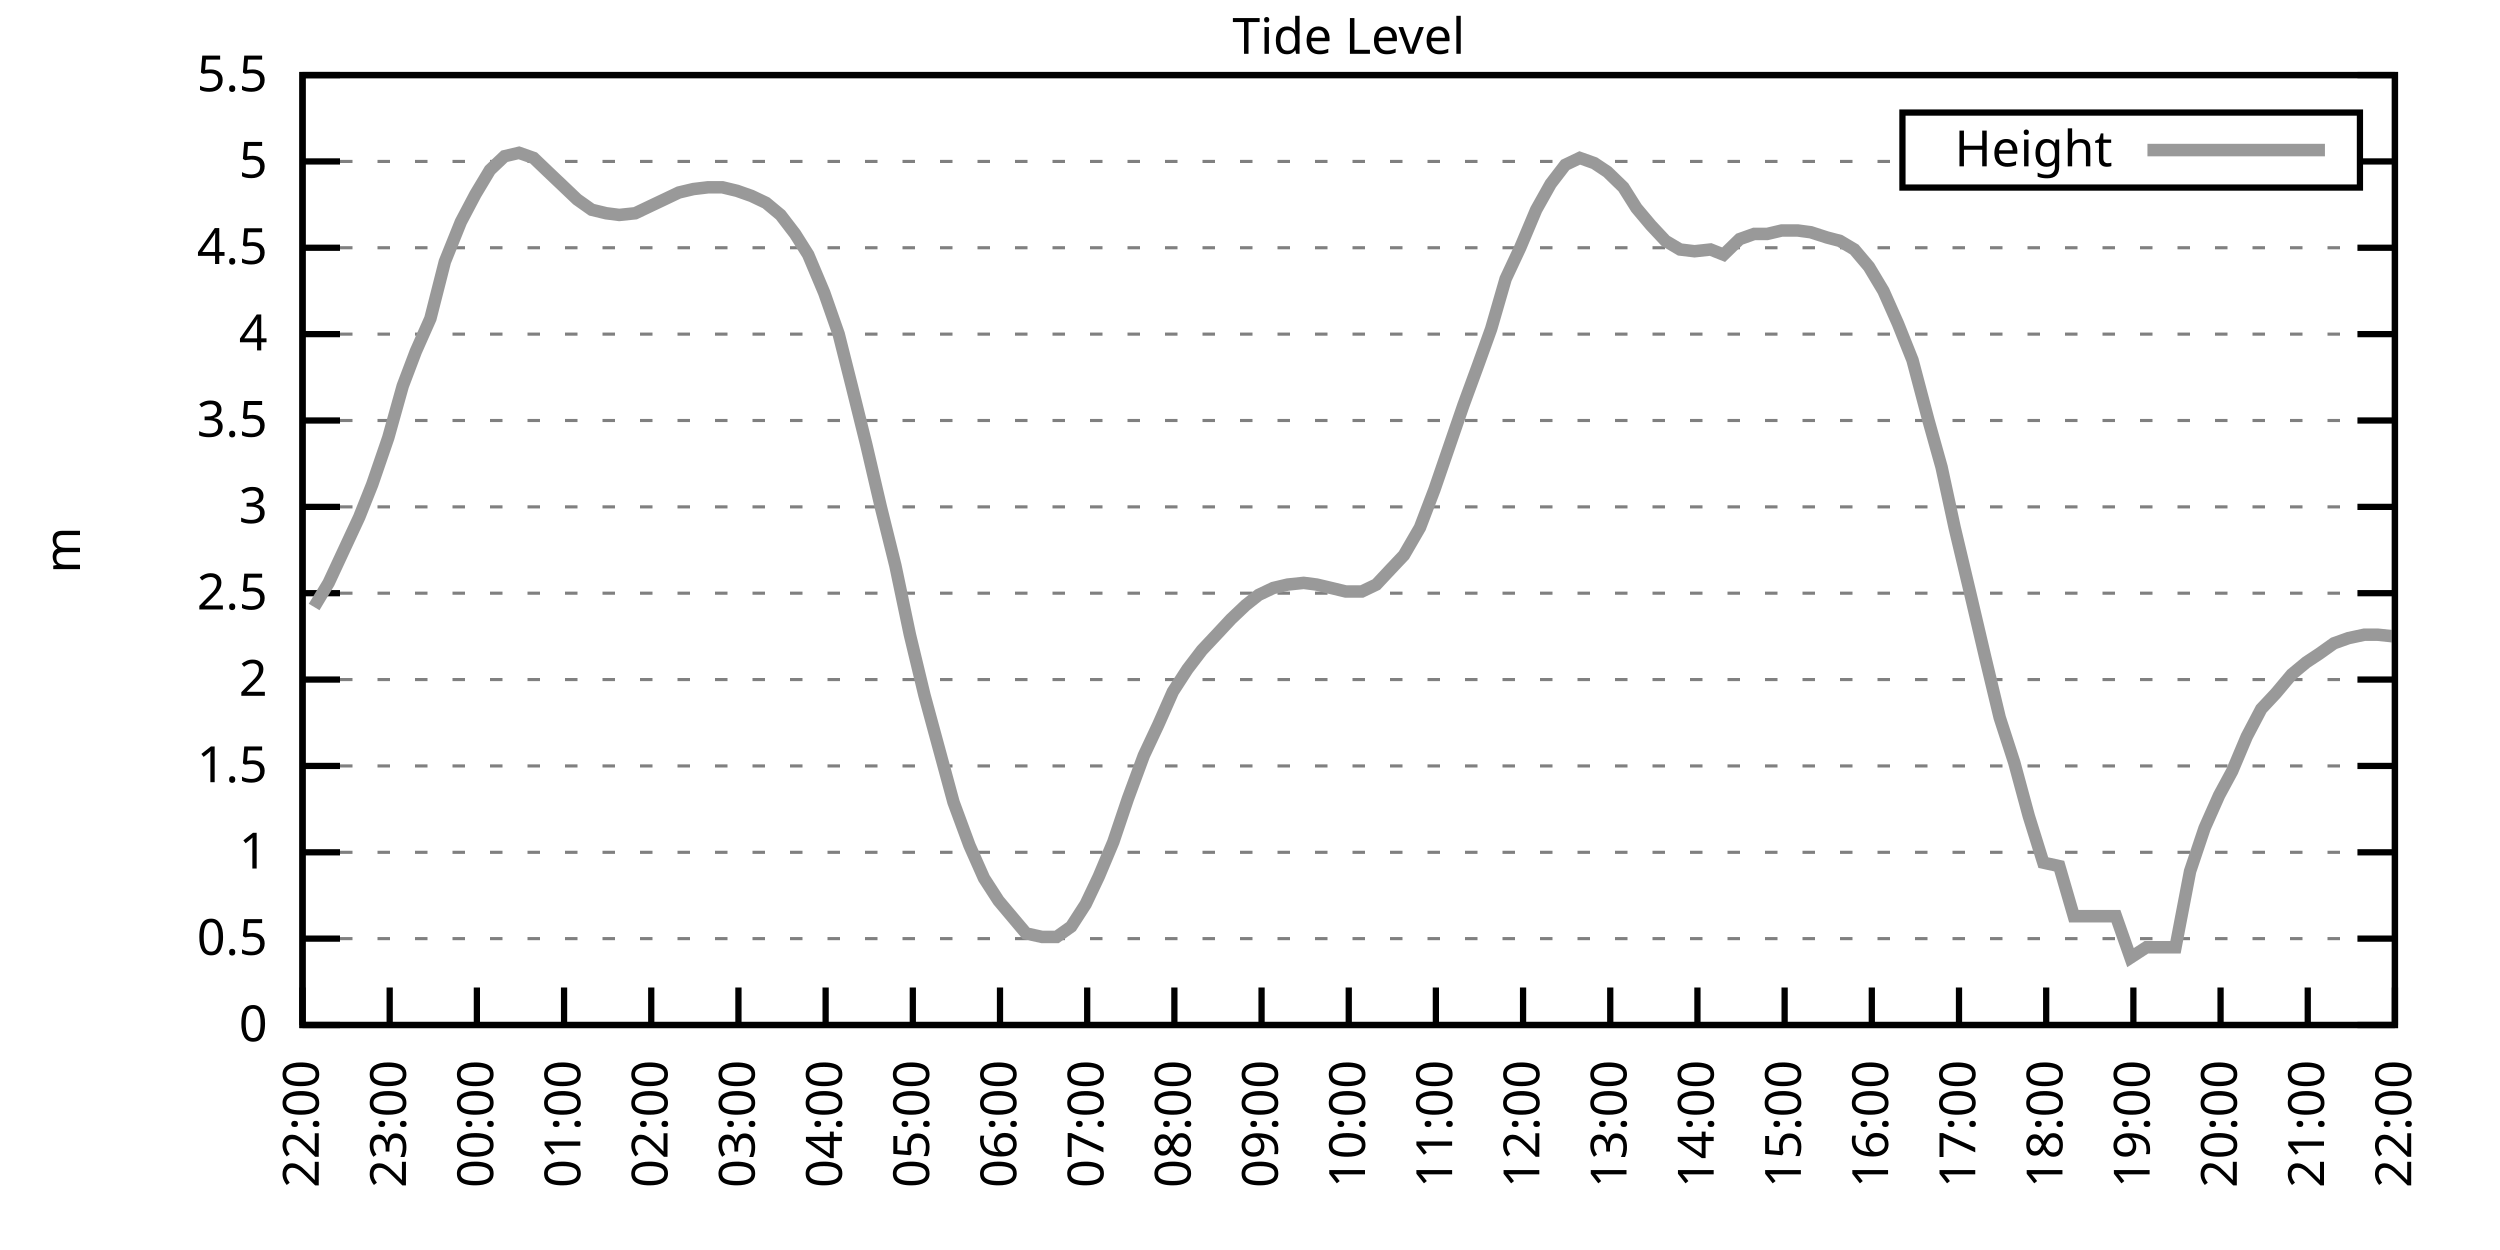
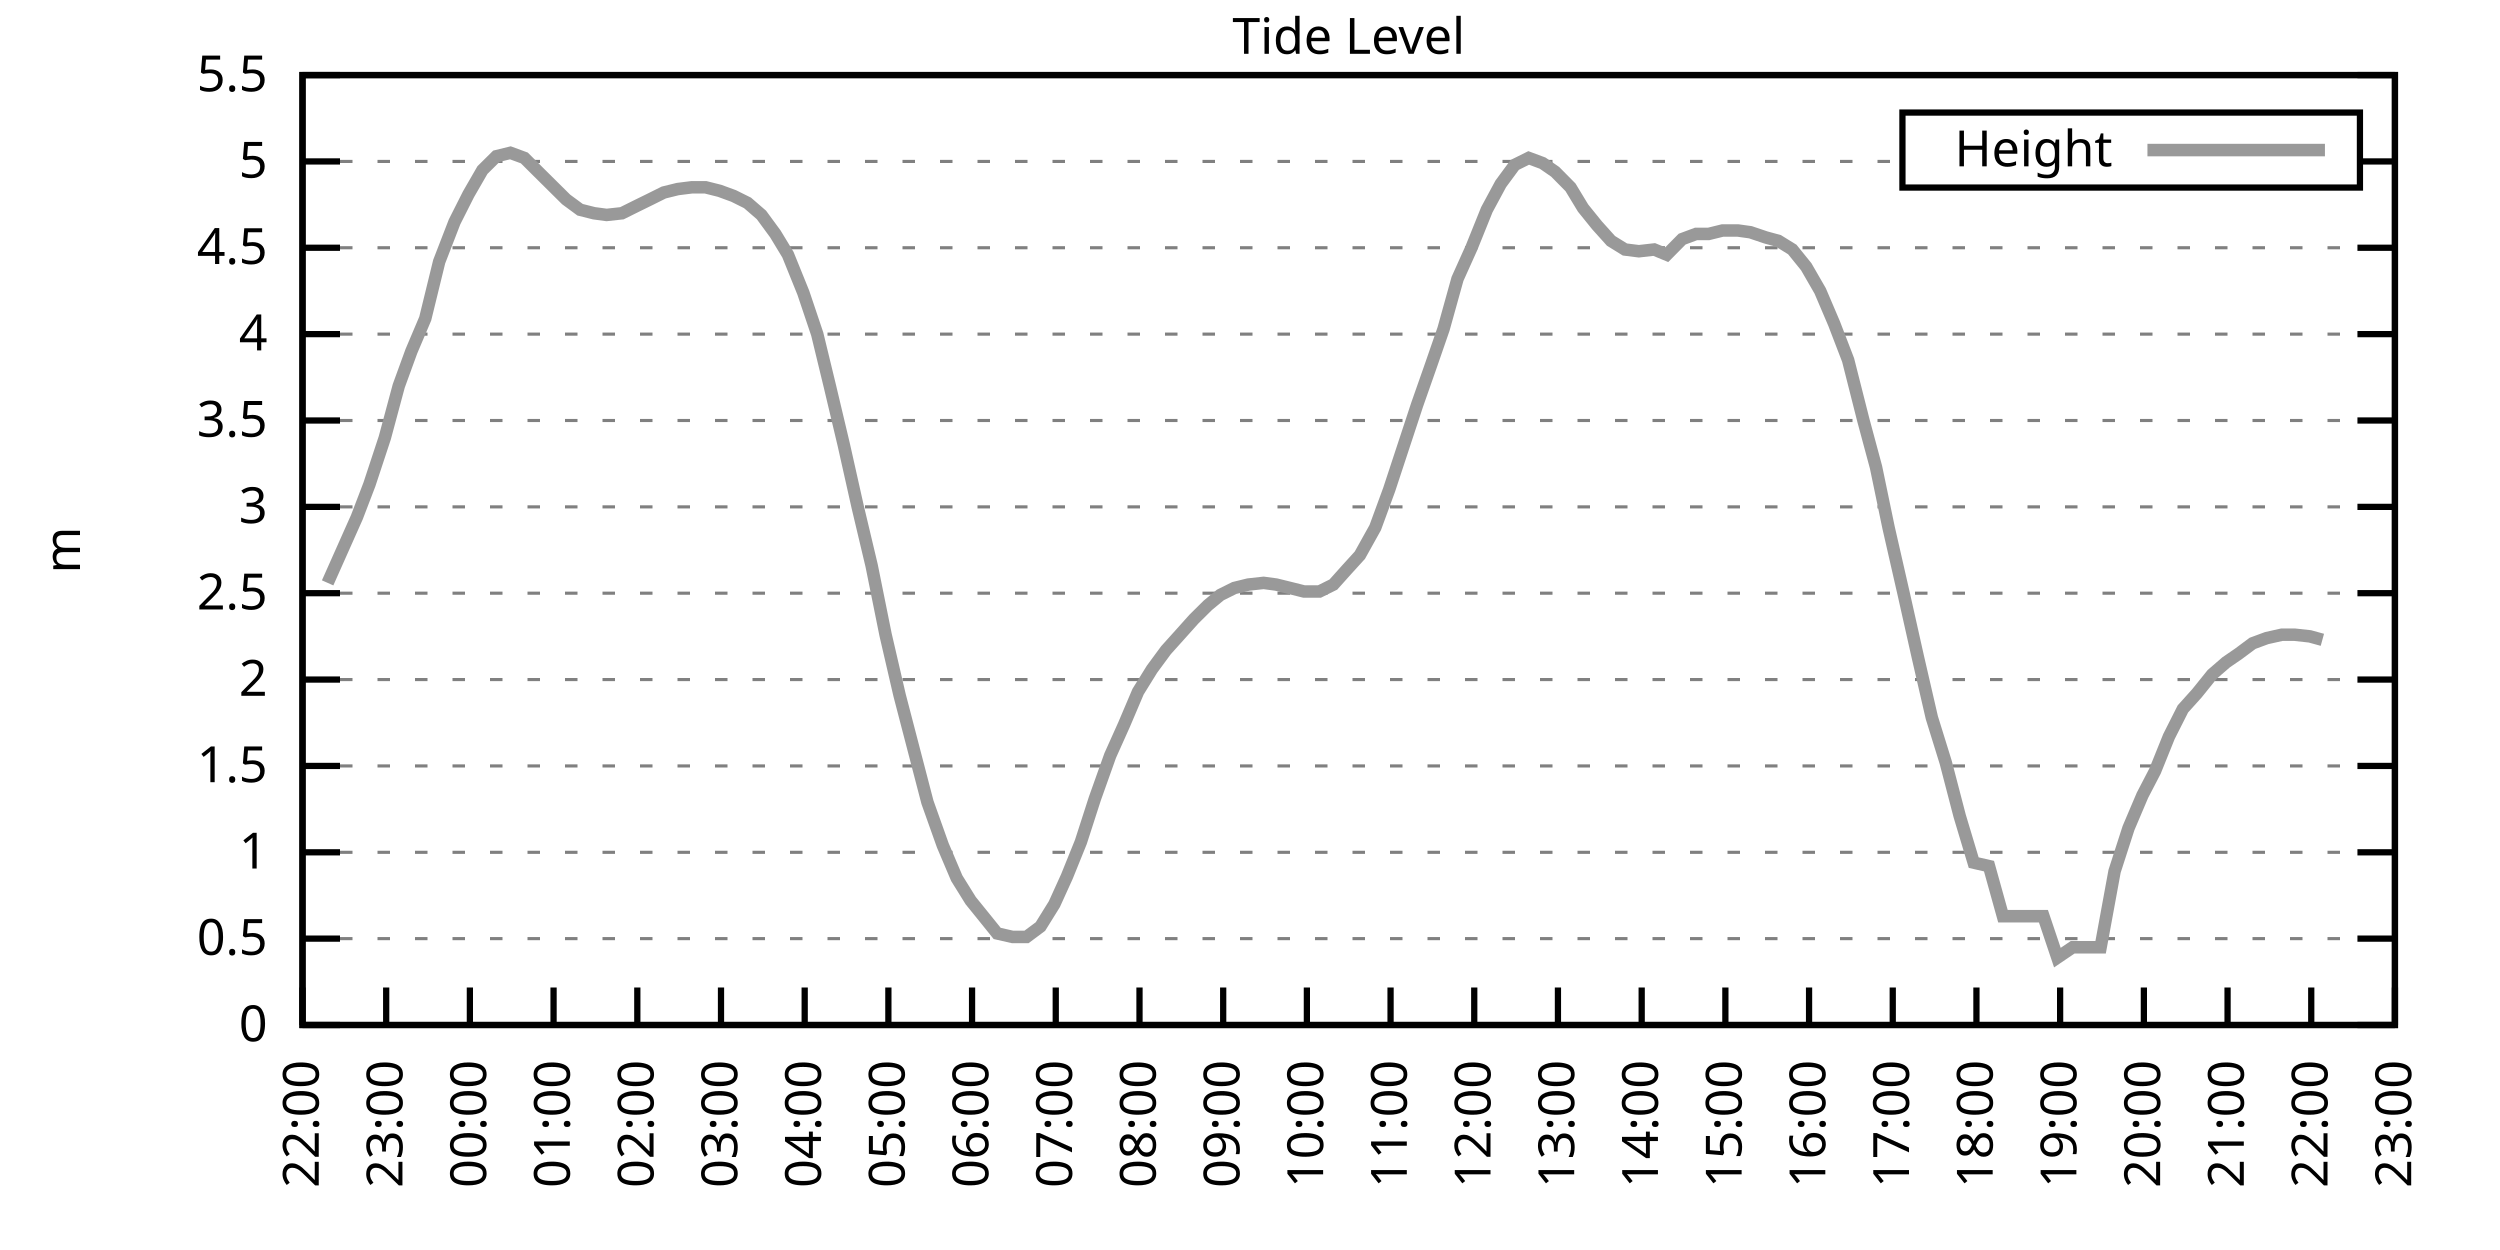
<svg xmlns="http://www.w3.org/2000/svg" xmlns:xlink="http://www.w3.org/1999/xlink" width="400" height="200" viewBox="0 0 400 200">
  <g id="gnuplot_canvas">
    <rect x="0" y="0" width="400" height="200" fill="none" />
    <defs>
      <circle id="gpDot" r="0.5" stroke-width="0.5" stroke="currentColor" />
      <path id="gpPt0" stroke-width="0.333" stroke="currentColor" d="M-1,0 h2 M0,-1 v2" />
      <path id="gpPt1" stroke-width="0.333" stroke="currentColor" d="M-1,-1 L1,1 M1,-1 L-1,1" />
      <path id="gpPt2" stroke-width="0.333" stroke="currentColor" d="M-1,0 L1,0 M0,-1 L0,1 M-1,-1 L1,1 M-1,1 L1,-1" />
      <rect id="gpPt3" stroke-width="0.333" stroke="currentColor" x="-1" y="-1" width="2" height="2" />
      <rect id="gpPt4" stroke-width="0.333" stroke="currentColor" fill="currentColor" x="-1" y="-1" width="2" height="2" />
      <circle id="gpPt5" stroke-width="0.333" stroke="currentColor" cx="0" cy="0" r="1" />
      <use xlink:href="#gpPt5" id="gpPt6" fill="currentColor" stroke="none" />
      <path id="gpPt7" stroke-width="0.333" stroke="currentColor" d="M0,-1.33 L-1.33,0.67 L1.33,0.67 z" />
      <use xlink:href="#gpPt7" id="gpPt8" fill="currentColor" stroke="none" />
      <use xlink:href="#gpPt7" id="gpPt9" stroke="currentColor" transform="rotate(180)" />
      <use xlink:href="#gpPt9" id="gpPt10" fill="currentColor" stroke="none" />
      <use xlink:href="#gpPt3" id="gpPt11" stroke="currentColor" transform="rotate(45)" />
      <use xlink:href="#gpPt11" id="gpPt12" fill="currentColor" stroke="none" />
      <path id="gpPt13" stroke-width="0.333" stroke="currentColor" d="M0,1.330 L1.265,0.411 L0.782,-1.067 L-0.782,-1.076 L-1.265,0.411 z" />
      <use xlink:href="#gpPt13" id="gpPt14" fill="currentColor" stroke="none" />
      <filter id="textbox" filterUnits="objectBoundingBox" x="0" y="0" height="1" width="1">
        <feFlood flood-color="white" flood-opacity="1" result="bgnd" />
        <feComposite in="SourceGraphic" in2="bgnd" operator="atop" />
      </filter>
      <filter id="greybox" filterUnits="objectBoundingBox" x="0" y="0" height="1" width="1">
        <feFlood flood-color="lightgrey" flood-opacity="1" result="grey" />
        <feComposite in="SourceGraphic" in2="grey" operator="atop" />
      </filter>
    </defs>
    <g fill="none" color="white" stroke="currentColor" stroke-width="1.00" stroke-linecap="butt" stroke-linejoin="miter">
</g>
    <g fill="none" color="black" stroke="currentColor" stroke-width="1.00" stroke-linecap="butt" stroke-linejoin="miter">
      <g stroke="none" shape-rendering="crispEdges">
        <polygon fill="rgb(255, 255, 255)" points="48.40,164.00 383.18,164.00 383.18,12.02 48.40,12.02 " />
      </g>
    </g>
    <g fill="none" color="black" stroke="currentColor" stroke-width="1.00" stroke-linecap="butt" stroke-linejoin="miter">
</g>
    <g fill="none" color="black" stroke="black" stroke-width="0.50" stroke-linecap="butt" stroke-linejoin="miter">
</g>
    <g fill="none" color="gray" stroke="currentColor" stroke-width="0.50" stroke-linecap="butt" stroke-linejoin="miter">
      <path stroke="gray" stroke-dasharray="2,4" class="gridline" d="M48.40,164.00 L383.19,164.00  " />
    </g>
    <g fill="none" color="gray" stroke="gray" stroke-width="1.00" stroke-linecap="butt" stroke-linejoin="miter">
</g>
    <g fill="none" color="black" stroke="currentColor" stroke-width="1.00" stroke-linecap="butt" stroke-linejoin="miter">
      <path stroke="black" d="M48.40,164.00 L54.40,164.00 M383.19,164.00 L377.19,164.00  " />
      <g transform="translate(42.80,166.60)" stroke="none" fill="black" font-family="Sans" font-size="8.00" text-anchor="end">
        <text>
          <tspan font-family="Sans"> 0</tspan>
        </text>
      </g>
    </g>
    <g fill="none" color="black" stroke="currentColor" stroke-width="1.00" stroke-linecap="butt" stroke-linejoin="miter">
</g>
    <g fill="none" color="black" stroke="black" stroke-width="0.50" stroke-linecap="butt" stroke-linejoin="miter">
</g>
    <g fill="none" color="gray" stroke="currentColor" stroke-width="0.50" stroke-linecap="butt" stroke-linejoin="miter">
      <path stroke="gray" stroke-dasharray="2,4" class="gridline" d="M48.40,150.18 L383.19,150.18  " />
    </g>
    <g fill="none" color="gray" stroke="gray" stroke-width="1.00" stroke-linecap="butt" stroke-linejoin="miter">
</g>
    <g fill="none" color="black" stroke="currentColor" stroke-width="1.00" stroke-linecap="butt" stroke-linejoin="miter">
      <path stroke="black" d="M48.40,150.18 L54.40,150.18 M383.19,150.18 L377.19,150.18  " />
      <g transform="translate(42.80,152.78)" stroke="none" fill="black" font-family="Sans" font-size="8.00" text-anchor="end">
        <text>
          <tspan font-family="Sans"> 0.5</tspan>
        </text>
      </g>
    </g>
    <g fill="none" color="black" stroke="currentColor" stroke-width="1.00" stroke-linecap="butt" stroke-linejoin="miter">
</g>
    <g fill="none" color="black" stroke="black" stroke-width="0.50" stroke-linecap="butt" stroke-linejoin="miter">
</g>
    <g fill="none" color="gray" stroke="currentColor" stroke-width="0.50" stroke-linecap="butt" stroke-linejoin="miter">
      <path stroke="gray" stroke-dasharray="2,4" class="gridline" d="M48.40,136.37 L383.19,136.37  " />
    </g>
    <g fill="none" color="gray" stroke="gray" stroke-width="1.00" stroke-linecap="butt" stroke-linejoin="miter">
</g>
    <g fill="none" color="black" stroke="currentColor" stroke-width="1.00" stroke-linecap="butt" stroke-linejoin="miter">
      <path stroke="black" d="M48.40,136.37 L54.40,136.37 M383.19,136.37 L377.19,136.37  " />
      <g transform="translate(42.80,138.97)" stroke="none" fill="black" font-family="Sans" font-size="8.00" text-anchor="end">
        <text>
          <tspan font-family="Sans"> 1</tspan>
        </text>
      </g>
    </g>
    <g fill="none" color="black" stroke="currentColor" stroke-width="1.00" stroke-linecap="butt" stroke-linejoin="miter">
</g>
    <g fill="none" color="black" stroke="black" stroke-width="0.50" stroke-linecap="butt" stroke-linejoin="miter">
</g>
    <g fill="none" color="gray" stroke="currentColor" stroke-width="0.50" stroke-linecap="butt" stroke-linejoin="miter">
      <path stroke="gray" stroke-dasharray="2,4" class="gridline" d="M48.40,122.55 L383.19,122.55  " />
    </g>
    <g fill="none" color="gray" stroke="gray" stroke-width="1.00" stroke-linecap="butt" stroke-linejoin="miter">
</g>
    <g fill="none" color="black" stroke="currentColor" stroke-width="1.00" stroke-linecap="butt" stroke-linejoin="miter">
      <path stroke="black" d="M48.40,122.55 L54.40,122.55 M383.19,122.55 L377.19,122.55  " />
      <g transform="translate(42.80,125.15)" stroke="none" fill="black" font-family="Sans" font-size="8.00" text-anchor="end">
        <text>
          <tspan font-family="Sans"> 1.5</tspan>
        </text>
      </g>
    </g>
    <g fill="none" color="black" stroke="currentColor" stroke-width="1.00" stroke-linecap="butt" stroke-linejoin="miter">
</g>
    <g fill="none" color="black" stroke="black" stroke-width="0.50" stroke-linecap="butt" stroke-linejoin="miter">
</g>
    <g fill="none" color="gray" stroke="currentColor" stroke-width="0.50" stroke-linecap="butt" stroke-linejoin="miter">
      <path stroke="gray" stroke-dasharray="2,4" class="gridline" d="M48.40,108.73 L383.19,108.73  " />
    </g>
    <g fill="none" color="gray" stroke="gray" stroke-width="1.00" stroke-linecap="butt" stroke-linejoin="miter">
</g>
    <g fill="none" color="black" stroke="currentColor" stroke-width="1.00" stroke-linecap="butt" stroke-linejoin="miter">
      <path stroke="black" d="M48.40,108.73 L54.40,108.73 M383.19,108.73 L377.19,108.73  " />
      <g transform="translate(42.80,111.33)" stroke="none" fill="black" font-family="Sans" font-size="8.00" text-anchor="end">
        <text>
          <tspan font-family="Sans"> 2</tspan>
        </text>
      </g>
    </g>
    <g fill="none" color="black" stroke="currentColor" stroke-width="1.00" stroke-linecap="butt" stroke-linejoin="miter">
</g>
    <g fill="none" color="black" stroke="black" stroke-width="0.50" stroke-linecap="butt" stroke-linejoin="miter">
</g>
    <g fill="none" color="gray" stroke="currentColor" stroke-width="0.50" stroke-linecap="butt" stroke-linejoin="miter">
      <path stroke="gray" stroke-dasharray="2,4" class="gridline" d="M48.40,94.91 L383.19,94.91  " />
    </g>
    <g fill="none" color="gray" stroke="gray" stroke-width="1.00" stroke-linecap="butt" stroke-linejoin="miter">
</g>
    <g fill="none" color="black" stroke="currentColor" stroke-width="1.00" stroke-linecap="butt" stroke-linejoin="miter">
      <path stroke="black" d="M48.40,94.91 L54.40,94.91 M383.19,94.91 L377.19,94.91  " />
      <g transform="translate(42.80,97.51)" stroke="none" fill="black" font-family="Sans" font-size="8.00" text-anchor="end">
        <text>
          <tspan font-family="Sans"> 2.5</tspan>
        </text>
      </g>
    </g>
    <g fill="none" color="black" stroke="currentColor" stroke-width="1.00" stroke-linecap="butt" stroke-linejoin="miter">
</g>
    <g fill="none" color="black" stroke="black" stroke-width="0.50" stroke-linecap="butt" stroke-linejoin="miter">
</g>
    <g fill="none" color="gray" stroke="currentColor" stroke-width="0.50" stroke-linecap="butt" stroke-linejoin="miter">
      <path stroke="gray" stroke-dasharray="2,4" class="gridline" d="M48.40,81.10 L383.19,81.10  " />
    </g>
    <g fill="none" color="gray" stroke="gray" stroke-width="1.00" stroke-linecap="butt" stroke-linejoin="miter">
</g>
    <g fill="none" color="black" stroke="currentColor" stroke-width="1.00" stroke-linecap="butt" stroke-linejoin="miter">
      <path stroke="black" d="M48.40,81.10 L54.40,81.10 M383.19,81.10 L377.19,81.10  " />
      <g transform="translate(42.80,83.70)" stroke="none" fill="black" font-family="Sans" font-size="8.00" text-anchor="end">
        <text>
          <tspan font-family="Sans"> 3</tspan>
        </text>
      </g>
    </g>
    <g fill="none" color="black" stroke="currentColor" stroke-width="1.00" stroke-linecap="butt" stroke-linejoin="miter">
</g>
    <g fill="none" color="black" stroke="black" stroke-width="0.50" stroke-linecap="butt" stroke-linejoin="miter">
</g>
    <g fill="none" color="gray" stroke="currentColor" stroke-width="0.50" stroke-linecap="butt" stroke-linejoin="miter">
      <path stroke="gray" stroke-dasharray="2,4" class="gridline" d="M48.40,67.28 L383.19,67.28  " />
    </g>
    <g fill="none" color="gray" stroke="gray" stroke-width="1.00" stroke-linecap="butt" stroke-linejoin="miter">
</g>
    <g fill="none" color="black" stroke="currentColor" stroke-width="1.00" stroke-linecap="butt" stroke-linejoin="miter">
      <path stroke="black" d="M48.40,67.28 L54.40,67.28 M383.19,67.28 L377.19,67.28  " />
      <g transform="translate(42.80,69.88)" stroke="none" fill="black" font-family="Sans" font-size="8.00" text-anchor="end">
        <text>
          <tspan font-family="Sans"> 3.5</tspan>
        </text>
      </g>
    </g>
    <g fill="none" color="black" stroke="currentColor" stroke-width="1.00" stroke-linecap="butt" stroke-linejoin="miter">
</g>
    <g fill="none" color="black" stroke="black" stroke-width="0.50" stroke-linecap="butt" stroke-linejoin="miter">
</g>
    <g fill="none" color="gray" stroke="currentColor" stroke-width="0.50" stroke-linecap="butt" stroke-linejoin="miter">
      <path stroke="gray" stroke-dasharray="2,4" class="gridline" d="M48.40,53.46 L383.19,53.46  " />
    </g>
    <g fill="none" color="gray" stroke="gray" stroke-width="1.00" stroke-linecap="butt" stroke-linejoin="miter">
</g>
    <g fill="none" color="black" stroke="currentColor" stroke-width="1.00" stroke-linecap="butt" stroke-linejoin="miter">
      <path stroke="black" d="M48.40,53.46 L54.40,53.46 M383.19,53.46 L377.19,53.46  " />
      <g transform="translate(42.80,56.06)" stroke="none" fill="black" font-family="Sans" font-size="8.00" text-anchor="end">
        <text>
          <tspan font-family="Sans"> 4</tspan>
        </text>
      </g>
    </g>
    <g fill="none" color="black" stroke="currentColor" stroke-width="1.00" stroke-linecap="butt" stroke-linejoin="miter">
</g>
    <g fill="none" color="black" stroke="black" stroke-width="0.50" stroke-linecap="butt" stroke-linejoin="miter">
</g>
    <g fill="none" color="gray" stroke="currentColor" stroke-width="0.50" stroke-linecap="butt" stroke-linejoin="miter">
      <path stroke="gray" stroke-dasharray="2,4" class="gridline" d="M48.40,39.64 L383.19,39.64  " />
    </g>
    <g fill="none" color="gray" stroke="gray" stroke-width="1.00" stroke-linecap="butt" stroke-linejoin="miter">
</g>
    <g fill="none" color="black" stroke="currentColor" stroke-width="1.00" stroke-linecap="butt" stroke-linejoin="miter">
      <path stroke="black" d="M48.40,39.64 L54.40,39.64 M383.19,39.64 L377.19,39.64  " />
      <g transform="translate(42.80,42.24)" stroke="none" fill="black" font-family="Sans" font-size="8.00" text-anchor="end">
        <text>
          <tspan font-family="Sans"> 4.5</tspan>
        </text>
      </g>
    </g>
    <g fill="none" color="black" stroke="currentColor" stroke-width="1.00" stroke-linecap="butt" stroke-linejoin="miter">
</g>
    <g fill="none" color="black" stroke="black" stroke-width="0.50" stroke-linecap="butt" stroke-linejoin="miter">
</g>
    <g fill="none" color="gray" stroke="currentColor" stroke-width="0.50" stroke-linecap="butt" stroke-linejoin="miter">
      <path stroke="gray" stroke-dasharray="2,4" class="gridline" d="M48.40,25.83 L304.39,25.83 M377.59,25.83 L383.19,25.83  " />
    </g>
    <g fill="none" color="gray" stroke="gray" stroke-width="1.00" stroke-linecap="butt" stroke-linejoin="miter">
</g>
    <g fill="none" color="black" stroke="currentColor" stroke-width="1.00" stroke-linecap="butt" stroke-linejoin="miter">
      <path stroke="black" d="M48.40,25.83 L54.40,25.83 M383.19,25.83 L377.19,25.83  " />
      <g transform="translate(42.80,28.43)" stroke="none" fill="black" font-family="Sans" font-size="8.00" text-anchor="end">
        <text>
          <tspan font-family="Sans"> 5</tspan>
        </text>
      </g>
    </g>
    <g fill="none" color="black" stroke="currentColor" stroke-width="1.00" stroke-linecap="butt" stroke-linejoin="miter">
</g>
    <g fill="none" color="black" stroke="black" stroke-width="0.50" stroke-linecap="butt" stroke-linejoin="miter">
</g>
    <g fill="none" color="gray" stroke="currentColor" stroke-width="0.50" stroke-linecap="butt" stroke-linejoin="miter">
      <path stroke="gray" stroke-dasharray="2,4" class="gridline" d="M48.40,12.01 L383.19,12.01  " />
    </g>
    <g fill="none" color="gray" stroke="gray" stroke-width="1.00" stroke-linecap="butt" stroke-linejoin="miter">
</g>
    <g fill="none" color="black" stroke="currentColor" stroke-width="1.00" stroke-linecap="butt" stroke-linejoin="miter">
      <path stroke="black" d="M48.40,12.01 L54.40,12.01 M383.19,12.01 L377.19,12.01  " />
      <g transform="translate(42.80,14.61)" stroke="none" fill="black" font-family="Sans" font-size="8.00" text-anchor="end">
        <text>
          <tspan font-family="Sans"> 5.5</tspan>
        </text>
      </g>
    </g>
    <g fill="none" color="black" stroke="currentColor" stroke-width="1.00" stroke-linecap="butt" stroke-linejoin="miter">
      <path stroke="black" d="M48.40,164.00 L48.40,158.00  " />
      <g transform="translate(51.00,169.60) rotate(270.00)" stroke="none" fill="black" font-family="Sans" font-size="8.00" text-anchor="end">
        <text>
          <tspan font-family="Sans">22:00</tspan>
        </text>
      </g>
    </g>
    <g fill="none" color="black" stroke="currentColor" stroke-width="1.00" stroke-linecap="butt" stroke-linejoin="miter">
-       <path stroke="black" d="M62.35,164.00 L62.35,158.00  " />
-       <g transform="translate(64.95,169.60) rotate(270.00)" stroke="none" fill="black" font-family="Sans" font-size="8.00" text-anchor="end">
+       <path stroke="black" d="M61.79,164.00 L61.79,158.00  " />
+       <g transform="translate(64.39,169.60) rotate(270.00)" stroke="none" fill="black" font-family="Sans" font-size="8.00" text-anchor="end">
        <text>
          <tspan font-family="Sans">23:00</tspan>
        </text>
      </g>
    </g>
    <g fill="none" color="black" stroke="currentColor" stroke-width="1.00" stroke-linecap="butt" stroke-linejoin="miter">
-       <path stroke="black" d="M76.30,164.00 L76.30,158.00  " />
-       <g transform="translate(78.90,169.60) rotate(270.00)" stroke="none" fill="black" font-family="Sans" font-size="8.00" text-anchor="end">
+       <path stroke="black" d="M75.18,164.00 L75.18,158.00  " />
+       <g transform="translate(77.78,169.60) rotate(270.00)" stroke="none" fill="black" font-family="Sans" font-size="8.00" text-anchor="end">
        <text>
          <tspan font-family="Sans">00:00</tspan>
        </text>
      </g>
    </g>
    <g fill="none" color="black" stroke="currentColor" stroke-width="1.00" stroke-linecap="butt" stroke-linejoin="miter">
-       <path stroke="black" d="M90.25,164.00 L90.25,158.00  " />
-       <g transform="translate(92.85,169.60) rotate(270.00)" stroke="none" fill="black" font-family="Sans" font-size="8.00" text-anchor="end">
+       <path stroke="black" d="M88.57,164.00 L88.57,158.00  " />
+       <g transform="translate(91.17,169.60) rotate(270.00)" stroke="none" fill="black" font-family="Sans" font-size="8.00" text-anchor="end">
        <text>
          <tspan font-family="Sans">01:00</tspan>
        </text>
      </g>
    </g>
    <g fill="none" color="black" stroke="currentColor" stroke-width="1.00" stroke-linecap="butt" stroke-linejoin="miter">
-       <path stroke="black" d="M104.20,164.00 L104.20,158.00  " />
-       <g transform="translate(106.80,169.60) rotate(270.00)" stroke="none" fill="black" font-family="Sans" font-size="8.00" text-anchor="end">
+       <path stroke="black" d="M101.97,164.00 L101.97,158.00  " />
+       <g transform="translate(104.57,169.60) rotate(270.00)" stroke="none" fill="black" font-family="Sans" font-size="8.00" text-anchor="end">
        <text>
          <tspan font-family="Sans">02:00</tspan>
        </text>
      </g>
    </g>
    <g fill="none" color="black" stroke="currentColor" stroke-width="1.00" stroke-linecap="butt" stroke-linejoin="miter">
-       <path stroke="black" d="M118.15,164.00 L118.15,158.00  " />
-       <g transform="translate(120.75,169.60) rotate(270.00)" stroke="none" fill="black" font-family="Sans" font-size="8.00" text-anchor="end">
+       <path stroke="black" d="M115.36,164.00 L115.36,158.00  " />
+       <g transform="translate(117.96,169.60) rotate(270.00)" stroke="none" fill="black" font-family="Sans" font-size="8.00" text-anchor="end">
        <text>
          <tspan font-family="Sans">03:00</tspan>
        </text>
      </g>
    </g>
    <g fill="none" color="black" stroke="currentColor" stroke-width="1.00" stroke-linecap="butt" stroke-linejoin="miter">
-       <path stroke="black" d="M132.10,164.00 L132.10,158.00  " />
-       <g transform="translate(134.70,169.60) rotate(270.00)" stroke="none" fill="black" font-family="Sans" font-size="8.00" text-anchor="end">
+       <path stroke="black" d="M128.75,164.00 L128.75,158.00  " />
+       <g transform="translate(131.35,169.60) rotate(270.00)" stroke="none" fill="black" font-family="Sans" font-size="8.00" text-anchor="end">
        <text>
          <tspan font-family="Sans">04:00</tspan>
        </text>
      </g>
    </g>
    <g fill="none" color="black" stroke="currentColor" stroke-width="1.00" stroke-linecap="butt" stroke-linejoin="miter">
-       <path stroke="black" d="M146.05,164.00 L146.05,158.00  " />
-       <g transform="translate(148.65,169.60) rotate(270.00)" stroke="none" fill="black" font-family="Sans" font-size="8.00" text-anchor="end">
+       <path stroke="black" d="M142.14,164.00 L142.14,158.00  " />
+       <g transform="translate(144.74,169.60) rotate(270.00)" stroke="none" fill="black" font-family="Sans" font-size="8.00" text-anchor="end">
        <text>
          <tspan font-family="Sans">05:00</tspan>
        </text>
      </g>
    </g>
    <g fill="none" color="black" stroke="currentColor" stroke-width="1.00" stroke-linecap="butt" stroke-linejoin="miter">
-       <path stroke="black" d="M160.00,164.00 L160.00,158.00  " />
-       <g transform="translate(162.60,169.60) rotate(270.00)" stroke="none" fill="black" font-family="Sans" font-size="8.00" text-anchor="end">
+       <path stroke="black" d="M155.53,164.00 L155.53,158.00  " />
+       <g transform="translate(158.13,169.60) rotate(270.00)" stroke="none" fill="black" font-family="Sans" font-size="8.00" text-anchor="end">
        <text>
          <tspan font-family="Sans">06:00</tspan>
        </text>
      </g>
    </g>
    <g fill="none" color="black" stroke="currentColor" stroke-width="1.00" stroke-linecap="butt" stroke-linejoin="miter">
-       <path stroke="black" d="M173.95,164.00 L173.95,158.00  " />
-       <g transform="translate(176.55,169.60) rotate(270.00)" stroke="none" fill="black" font-family="Sans" font-size="8.00" text-anchor="end">
+       <path stroke="black" d="M168.92,164.00 L168.92,158.00  " />
+       <g transform="translate(171.52,169.60) rotate(270.00)" stroke="none" fill="black" font-family="Sans" font-size="8.00" text-anchor="end">
        <text>
          <tspan font-family="Sans">07:00</tspan>
        </text>
      </g>
    </g>
    <g fill="none" color="black" stroke="currentColor" stroke-width="1.00" stroke-linecap="butt" stroke-linejoin="miter">
-       <path stroke="black" d="M187.90,164.00 L187.90,158.00  " />
-       <g transform="translate(190.50,169.60) rotate(270.00)" stroke="none" fill="black" font-family="Sans" font-size="8.00" text-anchor="end">
+       <path stroke="black" d="M182.32,164.00 L182.32,158.00  " />
+       <g transform="translate(184.92,169.60) rotate(270.00)" stroke="none" fill="black" font-family="Sans" font-size="8.00" text-anchor="end">
        <text>
          <tspan font-family="Sans">08:00</tspan>
        </text>
      </g>
    </g>
    <g fill="none" color="black" stroke="currentColor" stroke-width="1.00" stroke-linecap="butt" stroke-linejoin="miter">
-       <path stroke="black" d="M201.85,164.00 L201.85,158.00  " />
-       <g transform="translate(204.45,169.60) rotate(270.00)" stroke="none" fill="black" font-family="Sans" font-size="8.00" text-anchor="end">
+       <path stroke="black" d="M195.71,164.00 L195.71,158.00  " />
+       <g transform="translate(198.31,169.60) rotate(270.00)" stroke="none" fill="black" font-family="Sans" font-size="8.00" text-anchor="end">
        <text>
          <tspan font-family="Sans">09:00</tspan>
        </text>
      </g>
    </g>
    <g fill="none" color="black" stroke="currentColor" stroke-width="1.00" stroke-linecap="butt" stroke-linejoin="miter">
-       <path stroke="black" d="M215.80,164.00 L215.80,158.00  " />
-       <g transform="translate(218.40,169.60) rotate(270.00)" stroke="none" fill="black" font-family="Sans" font-size="8.00" text-anchor="end">
+       <path stroke="black" d="M209.10,164.00 L209.10,158.00  " />
+       <g transform="translate(211.70,169.60) rotate(270.00)" stroke="none" fill="black" font-family="Sans" font-size="8.00" text-anchor="end">
        <text>
          <tspan font-family="Sans">10:00</tspan>
        </text>
      </g>
    </g>
    <g fill="none" color="black" stroke="currentColor" stroke-width="1.00" stroke-linecap="butt" stroke-linejoin="miter">
-       <path stroke="black" d="M229.74,164.00 L229.74,158.00  " />
-       <g transform="translate(232.34,169.60) rotate(270.00)" stroke="none" fill="black" font-family="Sans" font-size="8.00" text-anchor="end">
+       <path stroke="black" d="M222.49,164.00 L222.49,158.00  " />
+       <g transform="translate(225.09,169.60) rotate(270.00)" stroke="none" fill="black" font-family="Sans" font-size="8.00" text-anchor="end">
        <text>
          <tspan font-family="Sans">11:00</tspan>
        </text>
      </g>
    </g>
    <g fill="none" color="black" stroke="currentColor" stroke-width="1.00" stroke-linecap="butt" stroke-linejoin="miter">
-       <path stroke="black" d="M243.69,164.00 L243.69,158.00  " />
-       <g transform="translate(246.29,169.60) rotate(270.00)" stroke="none" fill="black" font-family="Sans" font-size="8.00" text-anchor="end">
+       <path stroke="black" d="M235.88,164.00 L235.88,158.00  " />
+       <g transform="translate(238.48,169.60) rotate(270.00)" stroke="none" fill="black" font-family="Sans" font-size="8.00" text-anchor="end">
        <text>
          <tspan font-family="Sans">12:00</tspan>
        </text>
      </g>
    </g>
    <g fill="none" color="black" stroke="currentColor" stroke-width="1.00" stroke-linecap="butt" stroke-linejoin="miter">
-       <path stroke="black" d="M257.64,164.00 L257.64,158.00  " />
-       <g transform="translate(260.24,169.60) rotate(270.00)" stroke="none" fill="black" font-family="Sans" font-size="8.00" text-anchor="end">
+       <path stroke="black" d="M249.27,164.00 L249.27,158.00  " />
+       <g transform="translate(251.87,169.60) rotate(270.00)" stroke="none" fill="black" font-family="Sans" font-size="8.00" text-anchor="end">
        <text>
          <tspan font-family="Sans">13:00</tspan>
        </text>
      </g>
    </g>
    <g fill="none" color="black" stroke="currentColor" stroke-width="1.00" stroke-linecap="butt" stroke-linejoin="miter">
-       <path stroke="black" d="M271.59,164.00 L271.59,158.00  " />
-       <g transform="translate(274.19,169.60) rotate(270.00)" stroke="none" fill="black" font-family="Sans" font-size="8.00" text-anchor="end">
+       <path stroke="black" d="M262.67,164.00 L262.67,158.00  " />
+       <g transform="translate(265.27,169.60) rotate(270.00)" stroke="none" fill="black" font-family="Sans" font-size="8.00" text-anchor="end">
        <text>
          <tspan font-family="Sans">14:00</tspan>
        </text>
      </g>
    </g>
    <g fill="none" color="black" stroke="currentColor" stroke-width="1.00" stroke-linecap="butt" stroke-linejoin="miter">
-       <path stroke="black" d="M285.54,164.00 L285.54,158.00  " />
-       <g transform="translate(288.14,169.60) rotate(270.00)" stroke="none" fill="black" font-family="Sans" font-size="8.00" text-anchor="end">
+       <path stroke="black" d="M276.06,164.00 L276.06,158.00  " />
+       <g transform="translate(278.66,169.60) rotate(270.00)" stroke="none" fill="black" font-family="Sans" font-size="8.00" text-anchor="end">
        <text>
          <tspan font-family="Sans">15:00</tspan>
        </text>
      </g>
    </g>
    <g fill="none" color="black" stroke="currentColor" stroke-width="1.00" stroke-linecap="butt" stroke-linejoin="miter">
-       <path stroke="black" d="M299.49,164.00 L299.49,158.00  " />
-       <g transform="translate(302.09,169.60) rotate(270.00)" stroke="none" fill="black" font-family="Sans" font-size="8.00" text-anchor="end">
+       <path stroke="black" d="M289.45,164.00 L289.45,158.00  " />
+       <g transform="translate(292.05,169.60) rotate(270.00)" stroke="none" fill="black" font-family="Sans" font-size="8.00" text-anchor="end">
        <text>
          <tspan font-family="Sans">16:00</tspan>
        </text>
      </g>
    </g>
    <g fill="none" color="black" stroke="currentColor" stroke-width="1.00" stroke-linecap="butt" stroke-linejoin="miter">
-       <path stroke="black" d="M313.44,164.00 L313.44,158.00  " />
-       <g transform="translate(316.04,169.60) rotate(270.00)" stroke="none" fill="black" font-family="Sans" font-size="8.00" text-anchor="end">
+       <path stroke="black" d="M302.84,164.00 L302.84,158.00  " />
+       <g transform="translate(305.44,169.60) rotate(270.00)" stroke="none" fill="black" font-family="Sans" font-size="8.00" text-anchor="end">
        <text>
          <tspan font-family="Sans">17:00</tspan>
        </text>
      </g>
    </g>
    <g fill="none" color="black" stroke="currentColor" stroke-width="1.00" stroke-linecap="butt" stroke-linejoin="miter">
-       <path stroke="black" d="M327.39,164.00 L327.39,158.00  " />
-       <g transform="translate(329.99,169.60) rotate(270.00)" stroke="none" fill="black" font-family="Sans" font-size="8.00" text-anchor="end">
+       <path stroke="black" d="M316.23,164.00 L316.23,158.00  " />
+       <g transform="translate(318.83,169.60) rotate(270.00)" stroke="none" fill="black" font-family="Sans" font-size="8.00" text-anchor="end">
        <text>
          <tspan font-family="Sans">18:00</tspan>
        </text>
      </g>
    </g>
    <g fill="none" color="black" stroke="currentColor" stroke-width="1.00" stroke-linecap="butt" stroke-linejoin="miter">
-       <path stroke="black" d="M341.34,164.00 L341.34,158.00  " />
-       <g transform="translate(343.94,169.60) rotate(270.00)" stroke="none" fill="black" font-family="Sans" font-size="8.00" text-anchor="end">
+       <path stroke="black" d="M329.62,164.00 L329.62,158.00  " />
+       <g transform="translate(332.22,169.60) rotate(270.00)" stroke="none" fill="black" font-family="Sans" font-size="8.00" text-anchor="end">
        <text>
          <tspan font-family="Sans">19:00</tspan>
        </text>
      </g>
    </g>
    <g fill="none" color="black" stroke="currentColor" stroke-width="1.00" stroke-linecap="butt" stroke-linejoin="miter">
-       <path stroke="black" d="M355.29,164.00 L355.29,158.00  " />
-       <g transform="translate(357.89,169.60) rotate(270.00)" stroke="none" fill="black" font-family="Sans" font-size="8.00" text-anchor="end">
+       <path stroke="black" d="M343.02,164.00 L343.02,158.00  " />
+       <g transform="translate(345.62,169.60) rotate(270.00)" stroke="none" fill="black" font-family="Sans" font-size="8.00" text-anchor="end">
        <text>
          <tspan font-family="Sans">20:00</tspan>
        </text>
      </g>
    </g>
    <g fill="none" color="black" stroke="currentColor" stroke-width="1.00" stroke-linecap="butt" stroke-linejoin="miter">
-       <path stroke="black" d="M369.24,164.00 L369.24,158.00  " />
-       <g transform="translate(371.84,169.60) rotate(270.00)" stroke="none" fill="black" font-family="Sans" font-size="8.00" text-anchor="end">
+       <path stroke="black" d="M356.41,164.00 L356.41,158.00  " />
+       <g transform="translate(359.01,169.60) rotate(270.00)" stroke="none" fill="black" font-family="Sans" font-size="8.00" text-anchor="end">
        <text>
          <tspan font-family="Sans">21:00</tspan>
+         </text>
+       </g>
+     </g>
+     <g fill="none" color="black" stroke="currentColor" stroke-width="1.00" stroke-linecap="butt" stroke-linejoin="miter">
+       <path stroke="black" d="M369.80,164.00 L369.80,158.00  " />
+       <g transform="translate(372.40,169.60) rotate(270.00)" stroke="none" fill="black" font-family="Sans" font-size="8.00" text-anchor="end">
+         <text>
+           <tspan font-family="Sans">22:00</tspan>
        </text>
      </g>
    </g>
    <g fill="none" color="black" stroke="currentColor" stroke-width="1.00" stroke-linecap="butt" stroke-linejoin="miter">
      <path stroke="black" d="M383.19,164.00 L383.19,158.00  " />
      <g transform="translate(385.79,169.60) rotate(270.00)" stroke="none" fill="black" font-family="Sans" font-size="8.00" text-anchor="end">
        <text>
-           <tspan font-family="Sans">22:00</tspan>
+           <tspan font-family="Sans">23:00</tspan>
        </text>
      </g>
    </g>
    <g fill="none" color="black" stroke="currentColor" stroke-width="1.00" stroke-linecap="butt" stroke-linejoin="miter">
</g>
    <g fill="none" color="black" stroke="currentColor" stroke-width="1.00" stroke-linecap="butt" stroke-linejoin="miter">
      <path stroke="black" d="M48.40,12.01 L48.40,164.00 L383.19,164.00 L383.19,12.01 L48.40,12.01 Z  " />
    </g>
    <g fill="none" color="black" stroke="currentColor" stroke-width="1.00" stroke-linecap="butt" stroke-linejoin="miter">
</g>
    <g fill="none" color="black" stroke="currentColor" stroke-width="1.00" stroke-linecap="butt" stroke-linejoin="miter">
      <path stroke="black" d="M304.39,30.01 L304.39,18.01 L377.59,18.01 L377.59,30.01 L304.39,30.01 Z  " />
    </g>
    <g id="Tide_level_plot_1">
      <g fill="none" color="white" stroke="black" stroke-width="2.00" stroke-linecap="butt" stroke-linejoin="miter">
</g>
      <g fill="none" color="black" stroke="currentColor" stroke-width="2.00" stroke-linecap="butt" stroke-linejoin="miter">
        <g transform="translate(337.99,26.61)" stroke="none" fill="black" font-family="Sans" font-size="8.00" text-anchor="end">
          <text>
            <tspan font-family="Sans">Height</tspan>
          </text>
        </g>
      </g>
      <g fill="none" color="black" stroke="currentColor" stroke-width="2.00" stroke-linecap="butt" stroke-linejoin="miter">
-         <path stroke="rgb(153, 153, 153)" d="M343.59,24.01 L371.99,24.01 M50.26,97.12 L52.58,93.26 L57.47,82.75 L59.56,77.50 L62.12,70.04 L64.44,61.75   L66.53,56.23 L68.86,50.97 L71.18,41.86 L73.74,35.50 L76.07,31.08 L78.39,27.21 L80.72,25.00 L83.04,24.45   L85.37,25.27 L87.69,27.49 L90.02,29.70 L92.34,31.91 L94.67,33.56 L96.99,34.12 L99.08,34.39 L101.64,34.12   L103.97,33.01 L106.29,31.91 L108.62,30.80 L110.94,30.25 L113.27,29.97 L115.59,29.97 L117.92,30.53 L120.24,31.35   L122.57,32.46 L124.89,34.39 L127.22,37.43 L129.31,40.75 L131.87,46.83 L134.19,53.46 L136.28,61.75 L138.61,71.15   L140.93,81.10 L143.26,90.49 L145.58,101.55 L147.91,111.22 L152.56,128.35 L155.11,135.26 L157.44,140.51 L159.76,144.10   L161.62,146.31 L164.18,149.35 L166.74,149.91 L169.06,149.91 L171.39,148.25 L173.71,144.66 L175.81,140.23 L178.13,134.71   L180.46,127.80 L183.01,120.89 L185.34,115.92 L187.66,110.67 L189.99,107.07 L192.31,104.03 L194.64,101.55 L196.96,99.06   L199.29,96.85 L201.38,95.19 L203.71,94.08 L206.03,93.53 L208.59,93.26 L210.68,93.53 L213.01,94.08 L215.33,94.64   L217.89,94.64 L220.21,93.53 L222.54,91.04 L224.63,88.83 L227.19,84.41 L229.51,78.33 L234.16,64.79 L236.49,58.44   L238.58,52.63 L240.90,44.62 L243.23,39.64 L245.79,33.56 L248.11,29.42 L250.44,26.38 L252.76,25.27 L255.09,26.10   L257.18,27.49 L259.74,29.97 L261.83,33.29 L264.15,36.05 L266.48,38.54 L268.80,39.92 L271.13,40.20 L273.69,39.92   L275.78,40.75 L278.34,38.26 L280.66,37.43 L282.75,37.43 L285.08,36.88 L287.64,36.88 L289.73,37.16 L292.29,37.99   L294.38,38.54 L296.70,39.92 L299.03,42.68 L301.35,46.55 L303.68,51.80 L306.00,57.61 L308.56,67.28 L310.65,74.74   L312.74,84.41 L315.30,95.19 L317.63,105.14 L319.95,114.81 L322.28,122.00 L324.60,130.56 L326.93,138.02 L329.48,138.58   L331.81,146.59 L334.13,146.59 L336.23,146.59 L338.55,146.59 L340.88,153.22 L343.43,151.56 L345.76,151.56 L348.08,151.56   L350.41,139.41 L352.73,132.50 L355.06,127.25 L357.15,123.38 L359.48,117.85 L361.80,113.43 L364.13,110.94 L366.68,107.90   L369.01,105.97 L371.10,104.59 L373.43,102.93 L375.75,102.10 L378.31,101.55 L380.40,101.55 L382.96,101.82  " />
+         <path stroke="rgb(153, 153, 153)" d="M343.59,24.01 L371.99,24.01 M52.42,93.26 L57.10,82.75 L59.11,77.50 L61.57,70.04 L63.80,61.75 L65.81,56.23   L68.04,50.97 L70.27,41.86 L72.73,35.50 L74.96,31.08 L77.19,27.21 L79.42,25.00 L81.66,24.45 L83.89,25.27   L86.12,27.49 L88.35,29.70 L90.58,31.91 L92.82,33.56 L95.05,34.12 L97.06,34.39 L99.51,34.12 L101.74,33.01   L103.98,31.91 L106.21,30.80 L108.44,30.25 L110.67,29.97 L112.90,29.97 L115.13,30.53 L117.37,31.35 L119.60,32.46   L121.83,34.39 L124.06,37.43 L126.07,40.75 L128.53,46.83 L130.76,53.46 L132.77,61.75 L135.00,71.15 L137.23,81.10   L139.46,90.49 L141.69,101.55 L143.93,111.22 L148.39,128.35 L150.85,135.26 L153.08,140.51 L155.31,144.10 L157.10,146.31   L159.55,149.35 L162.01,149.91 L164.24,149.91 L166.47,148.25 L168.70,144.66 L170.71,140.23 L172.94,134.71 L175.17,127.80   L177.63,120.89 L179.86,115.92 L182.09,110.67 L184.32,107.07 L186.56,104.03 L188.79,101.55 L191.02,99.06 L193.25,96.85   L195.26,95.19 L197.49,94.08 L199.73,93.53 L202.18,93.26 L204.19,93.53 L206.42,94.08 L208.65,94.64 L211.11,94.64   L213.34,93.53 L215.57,91.04 L217.58,88.83 L220.04,84.41 L222.27,78.33 L226.73,64.79 L228.96,58.44 L230.97,52.63   L233.20,44.62 L235.44,39.64 L237.89,33.56 L240.12,29.42 L242.36,26.38 L244.59,25.27 L246.82,26.10 L248.83,27.49   L251.28,29.97 L253.29,33.29 L255.52,36.05 L257.76,38.54 L259.99,39.92 L262.22,40.20 L264.67,39.92 L266.68,40.75   L269.14,38.26 L271.37,37.43 L273.38,37.43 L275.61,36.88 L278.07,36.88 L280.07,37.16 L282.53,37.99 L284.54,38.54   L286.77,39.92 L289.00,42.68 L291.23,46.55 L293.47,51.80 L295.70,57.61 L298.15,67.28 L300.16,74.74 L302.17,84.41   L304.63,95.19 L306.86,105.14 L309.09,114.81 L311.32,122.00 L313.55,130.56 L315.79,138.02 L318.24,138.58 L320.47,146.59   L322.70,146.59 L324.71,146.59 L326.95,146.59 L329.18,153.22 L331.63,151.56 L333.86,151.56 L336.10,151.56 L338.33,139.41   L340.56,132.50 L342.79,127.25 L344.80,123.38 L347.03,117.85 L349.26,113.43 L351.50,110.94 L353.95,107.90 L356.18,105.97   L358.19,104.59 L360.42,102.93 L362.66,102.10 L365.11,101.55 L367.12,101.55 L369.58,101.82 L371.58,102.37  " />
      </g>
    </g>
    <g fill="none" color="black" stroke="currentColor" stroke-width="2.00" stroke-linecap="butt" stroke-linejoin="miter">
</g>
    <g fill="none" color="black" stroke="black" stroke-width="1.00" stroke-linecap="butt" stroke-linejoin="miter">
</g>
    <g fill="none" color="black" stroke="currentColor" stroke-width="1.00" stroke-linecap="butt" stroke-linejoin="miter">
      <path stroke="black" d="M48.40,12.01 L48.40,164.00 L383.19,164.00 L383.19,12.01 L48.40,12.01 Z  " />
      <g transform="translate(12.80,88.01) rotate(270.00)" stroke="none" fill="black" font-family="Sans" font-size="8.00" text-anchor="middle">
        <text>
          <tspan font-family="Sans">m</tspan>
        </text>
      </g>
    </g>
    <g fill="none" color="black" stroke="currentColor" stroke-width="1.00" stroke-linecap="butt" stroke-linejoin="miter">
</g>
    <g fill="none" color="black" stroke="currentColor" stroke-width="1.00" stroke-linecap="butt" stroke-linejoin="miter">
      <g transform="translate(215.79,8.61)" stroke="none" fill="black" font-family="Sans" font-size="8.00" text-anchor="middle">
        <text>
          <tspan font-family="Sans">Tide Level</tspan>
        </text>
      </g>
    </g>
    <g fill="none" color="black" stroke="currentColor" stroke-width="1.00" stroke-linecap="butt" stroke-linejoin="miter">
</g>
  </g>
</svg>
